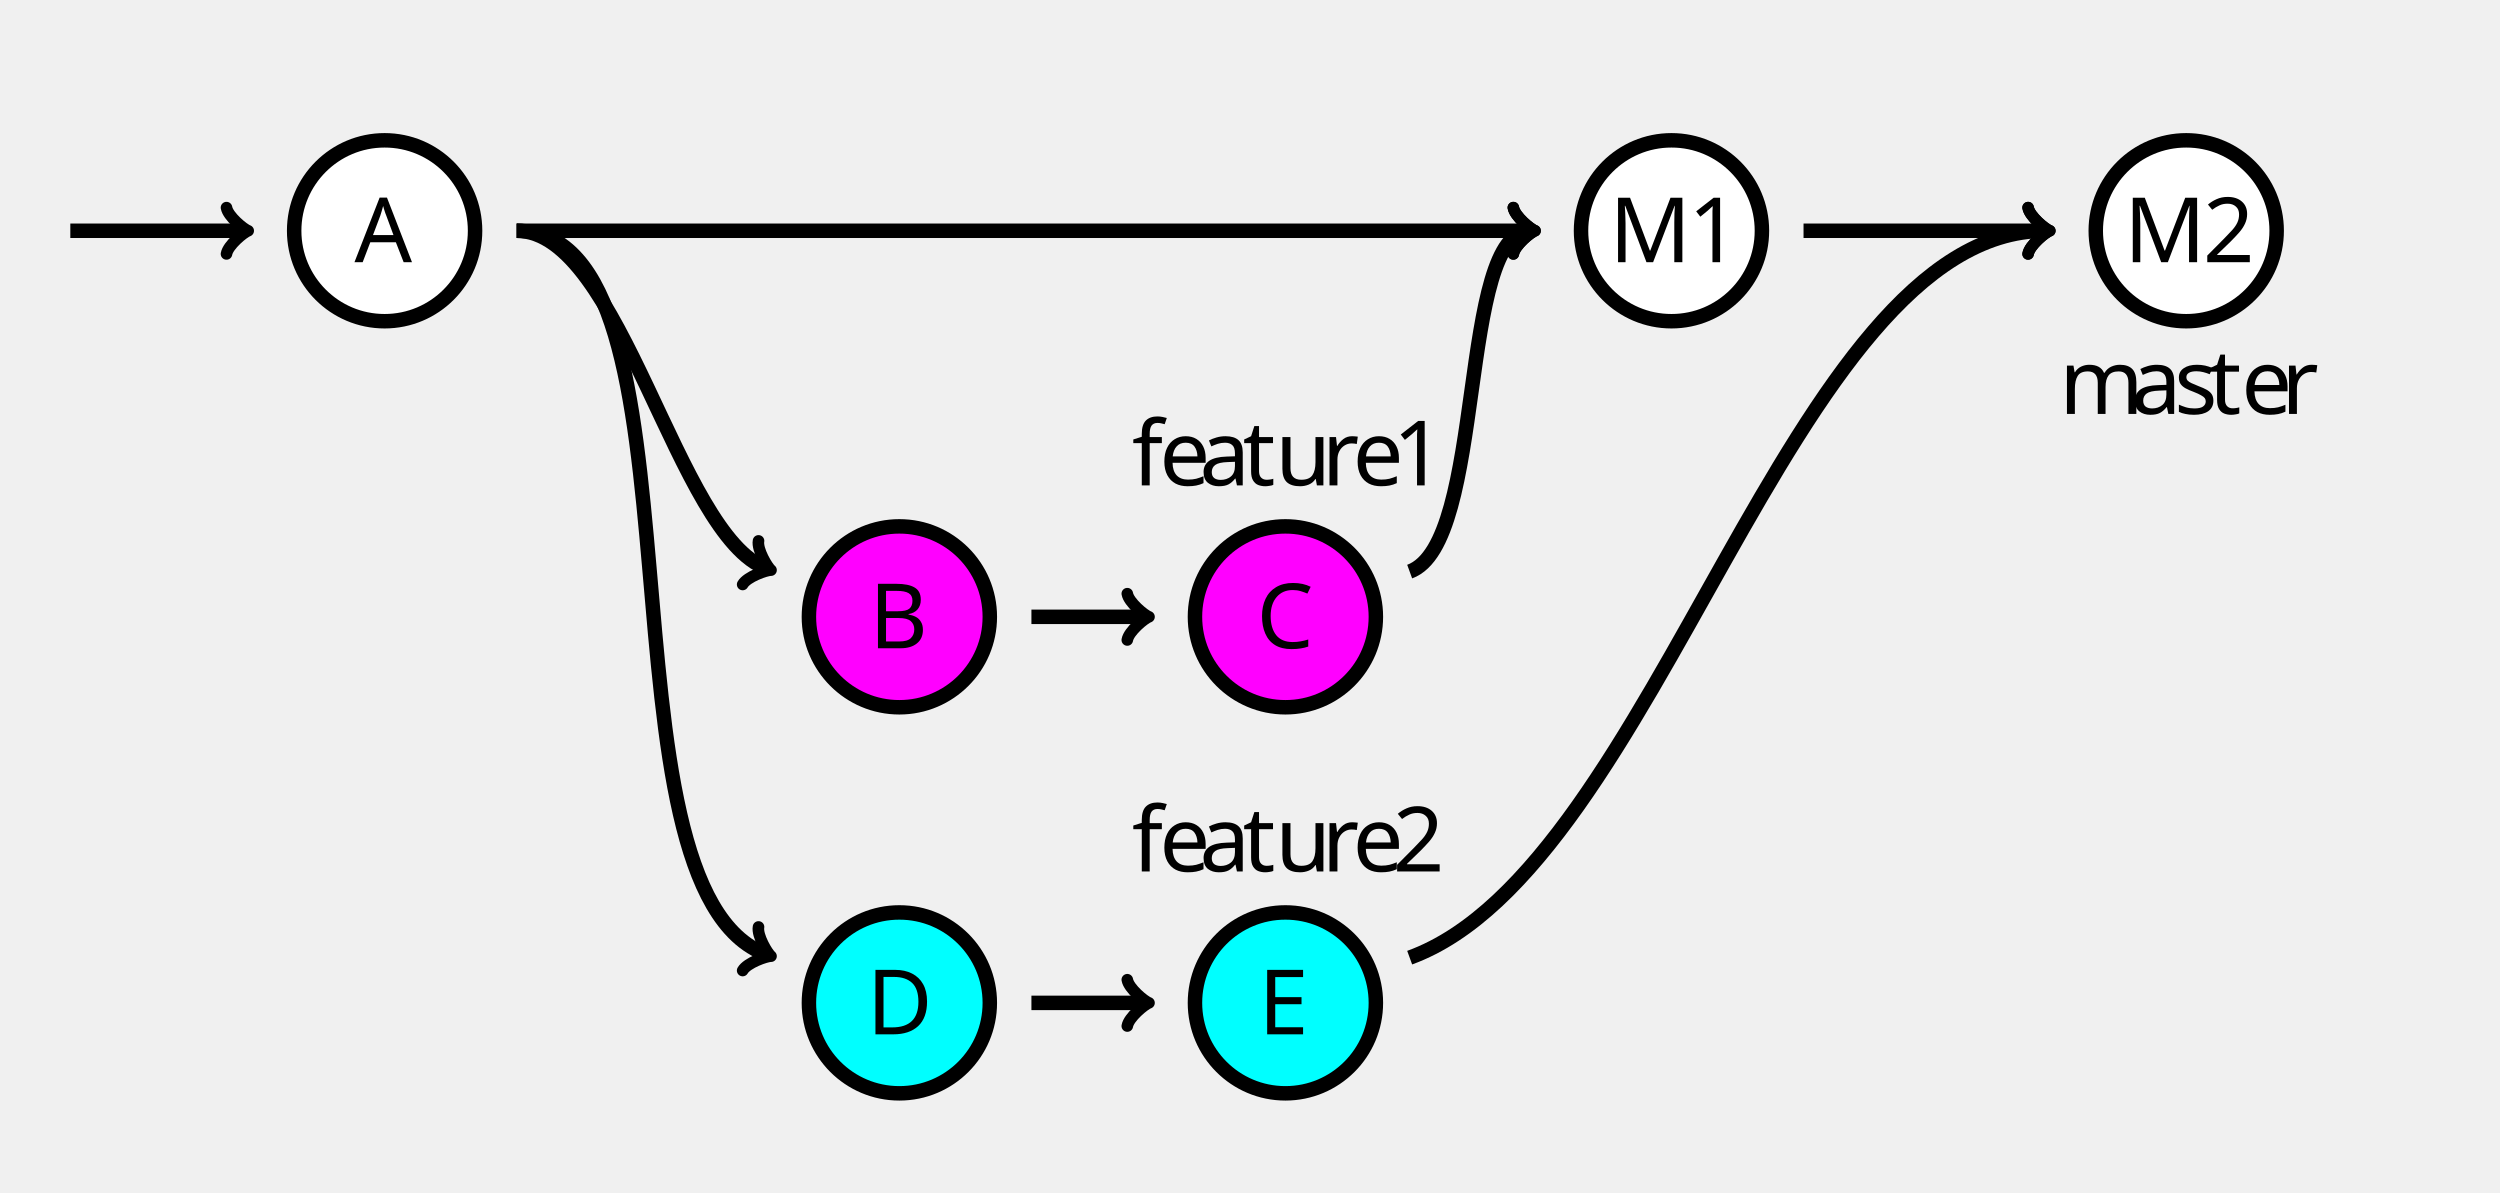
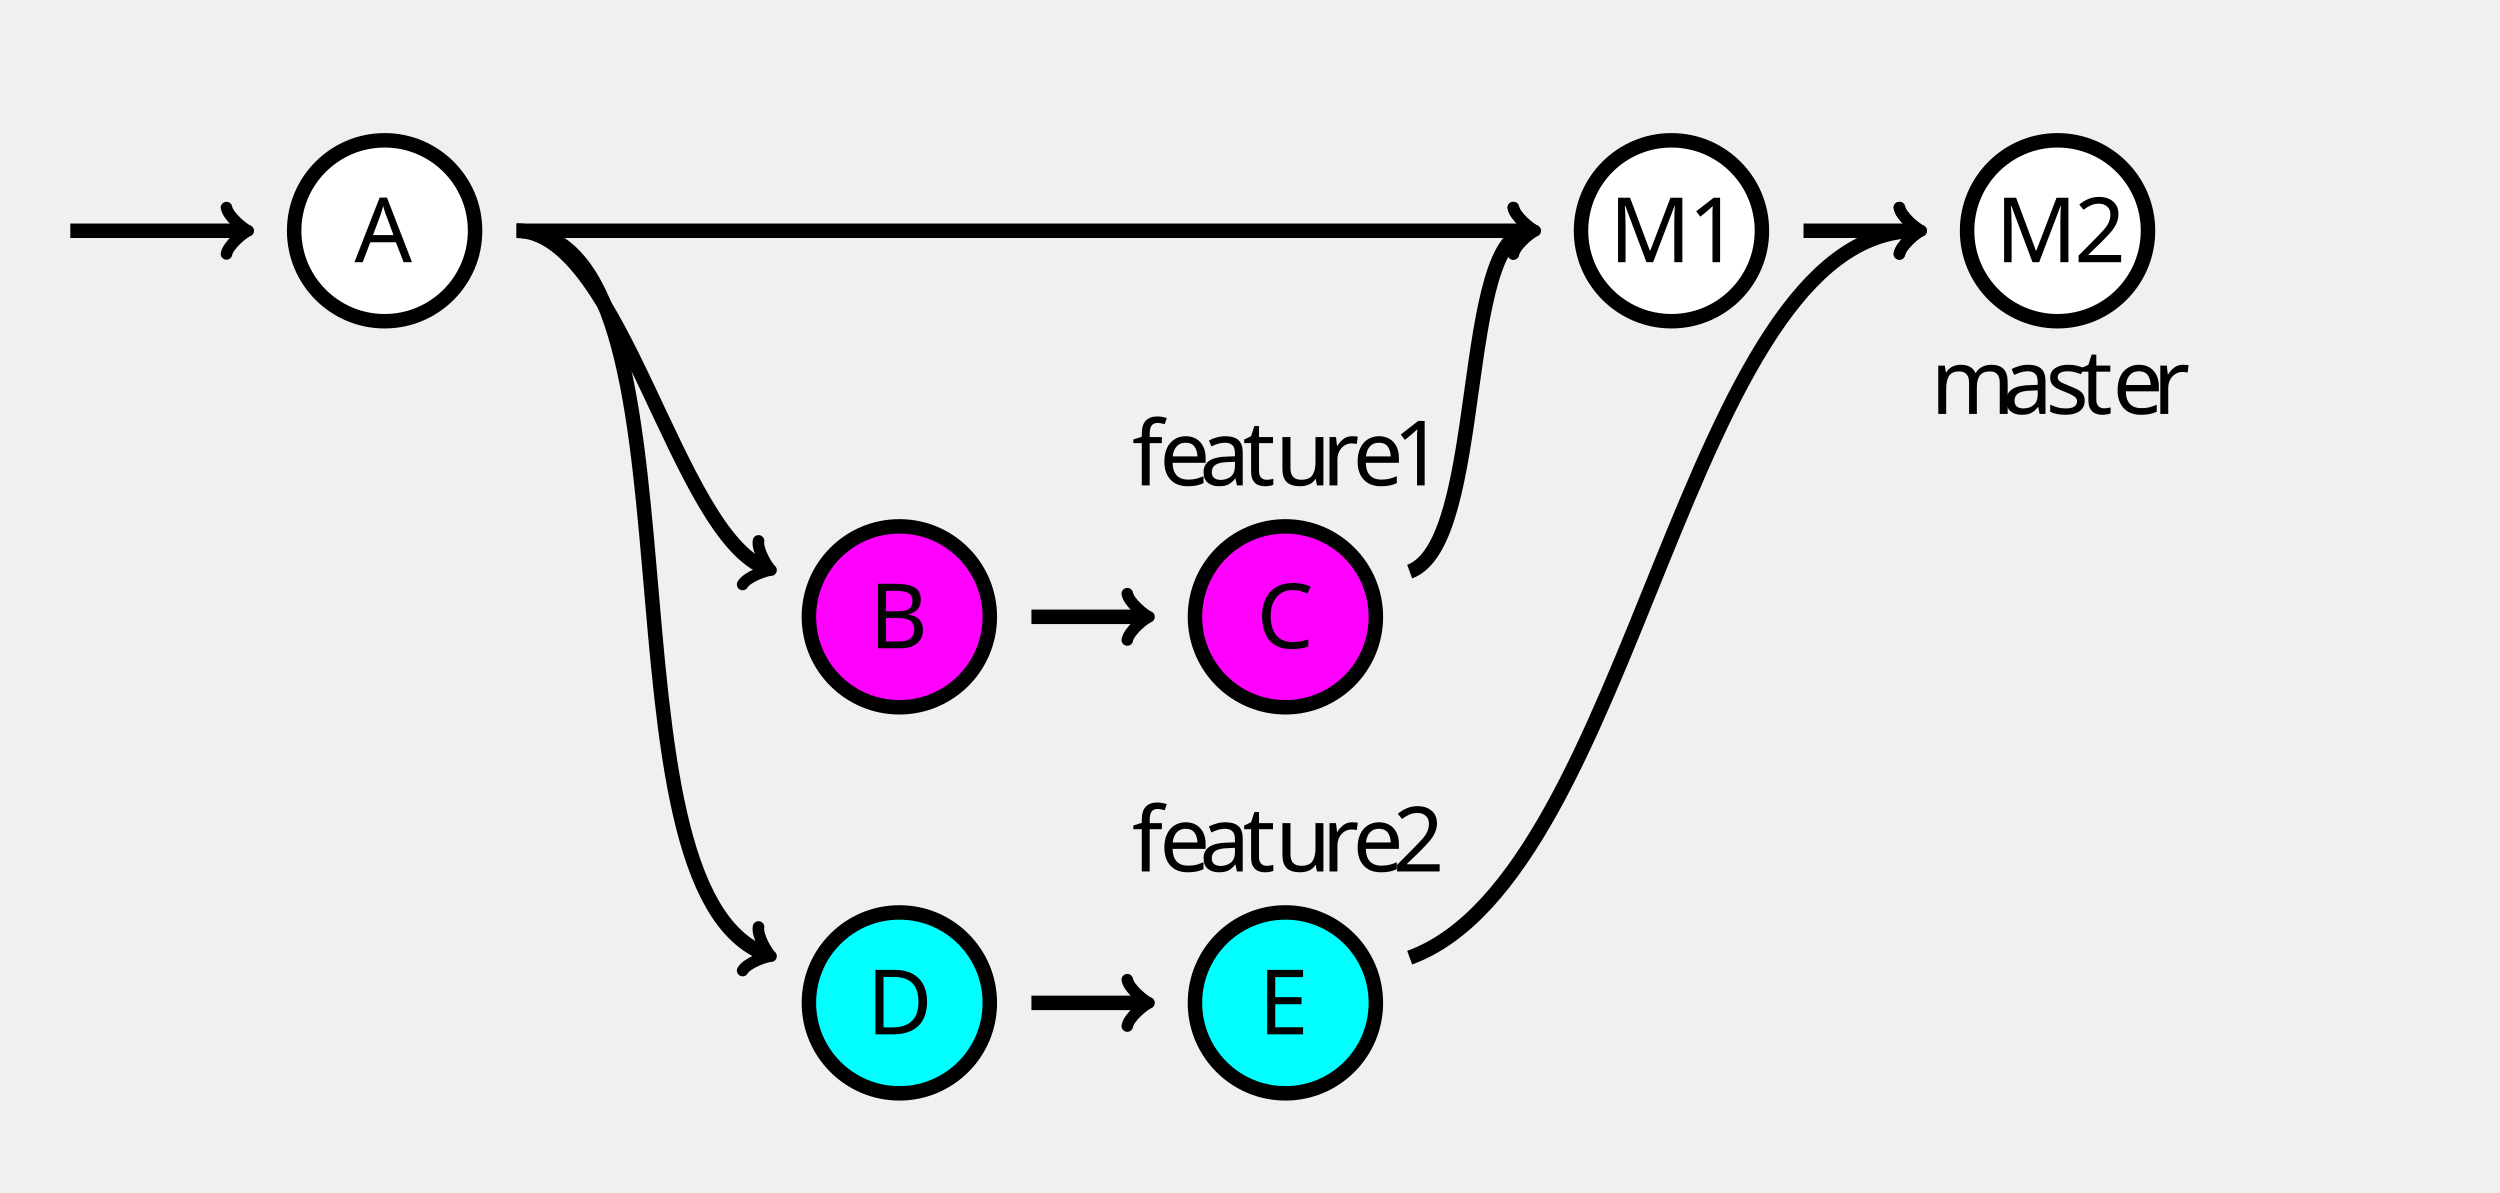
<svg xmlns="http://www.w3.org/2000/svg" height="175.748" viewBox="-72 -72 276.378 131.811" width="368.504">
  <defs>
    <font horiz-adv-x="0" id="cmss10">
      <font-face ascent="759" descent="250" font-family="cmss10" />
      <glyph d="M299 678h-20c-59-61-142-64-190-66v-58c33 1 81 3 131 24V58H95V0h329v58H299v620z" glyph-name="one" horiz-adv-x="500" unicode="1" vert-adv-y="500" />
      <glyph d="M174 188L50 64V0h399v71H267c-12 0-24-1-36-1H122c32 28 108 103 139 132 19 18 70 60 89 78 45 45 99 98 99 183 0 115-81 215-213 215-114 0-170-78-194-164 12-17 17-23 19-26 2-2 12-15 22-29 20 77 48 155 139 155 94 0 145-75 145-153 0-85-57-142-116-202l-77-71z" glyph-name="two" horiz-adv-x="500" unicode="2" vert-adv-y="500" />
      <glyph d="M377 694h-88L28 0h74l77 204h291L546 0h92L377 694zm71-434H200l65 181c21 59 52 144 59 181h1c2-14 9-39 32-105l91-257z" glyph-name="A" horiz-adv-x="666" unicode="A" vert-adv-y="666" />
      <glyph d="M97 694V0h264c144 0 249 90 249 188 0 87-87 158-193 175 91 23 166 81 166 157 0 92-107 174-249 174H97zm83-303v247h126c111 0 199-53 199-119 0-60-71-128-209-128H180zm0-335v274h145c106 0 204-61 204-141 0-75-88-133-196-133H180z" glyph-name="B" horiz-adv-x="666" unicode="B" vert-adv-y="666" />
      <glyph d="M582 114c-59-39-93-60-192-60-144 0-234 150-234 294 0 136 83 293 236 293 71 0 116-17 171-52l14 82c-43 21-120 34-184 34-185 0-327-156-327-366C66 181 185-11 393-11c92 0 130 16 195 56l-6 69z" glyph-name="C" horiz-adv-x="639" unicode="C" vert-adv-y="639" />
      <glyph d="M96 694V0h263c170 0 306 152 306 341 0 194-135 353-307 353H96zm86-638v582h153c140 0 244-121 244-297 0-170-104-285-244-285H182z" glyph-name="D" horiz-adv-x="722" unicode="D" vert-adv-y="722" />
      <glyph d="M513 329v61H183v237h138c12 0 24-1 36-1h183v65H94V0h460v71H428c-12 0-24-1-36-1H183v259h330z" glyph-name="E" horiz-adv-x="597" unicode="E" vert-adv-y="597" />
      <glyph d="M530 355c-35-91-82-215-93-262h-1c-5 21-17 58-32 100L247 607l-34 87H100V0h78v620h1c6-32 46-141 72-209L399 22h73l133 348c32 82 41 107 48 127 10 29 37 101 42 124l1-1V0h78v694H660L530 355z" glyph-name="M" horiz-adv-x="875" unicode="M" vert-adv-y="875" />
      <glyph d="M399 289c0 102-73 172-165 172-65 0-110-16-157-43l6-66c52 37 102 50 151 50 47 0 87-40 87-114v-43c-150-2-277-44-277-132C44 70 71-11 158-11c14 0 108 2 166 47V0h75v289zm-78-157c0-19 0-44-34-63-29-18-67-19-78-19-48 0-93 23-93 65 0 70 162 77 205 79v-62z" glyph-name="a" horiz-adv-x="480" unicode="a" vert-adv-y="480" />
      <glyph d="M414 219c0 34-1 109-40 169-41 62-102 73-138 73-111 0-201-106-201-235C35 94 131-11 251-11c63 0 120 24 159 52l-6 65c-63-52-129-56-152-56-80 0-144 71-147 169h309zm-304 55c16 76 69 126 126 126 52 0 108-34 121-126H110z" glyph-name="e" horiz-adv-x="444" unicode="e" vert-adv-y="444" />
      <glyph d="M176 386h110v58H173v119c0 74 67 81 93 81 20 0 47-2 81-17v67c-12 3-43 11-80 11-94 0-166-71-166-171v-90H27v-58h74V0h75v386z" glyph-name="f" horiz-adv-x="305" unicode="f" vert-adv-y="305" />
      <glyph d="M713 298c0 67-16 157-137 157-60 0-112-28-149-82-26 76-96 82-128 82-72 0-119-41-146-77v72H81V0h78v245c0 68 27 149 101 149 93 0 98-65 98-103V0h78v245c0 68 27 149 101 149 93 0 98-65 98-103V0h78v298z" glyph-name="m" horiz-adv-x="794" unicode="m" vert-adv-y="794" />
      <glyph d="M157 214c0 100 72 172 170 174v67c-89-1-144-50-175-96v91H82V0h75v214z" glyph-name="r" horiz-adv-x="341" unicode="r" vert-adv-y="341" />
      <glyph d="M343 429c-52 24-93 32-144 32-25 0-166 0-166-131 0-49 29-81 54-100 31-22 53-26 108-37 36-7 94-19 94-72 0-69-79-69-94-69-81 0-137 37-155 49L28 33c32-16 87-44 168-44 18 0 73 0 116 32 31 24 48 64 48 107 0 55-37 89-39 92-39 35-66 41-116 50-55 11-101 21-101 70 0 62 72 62 85 62 32 0 85-4 142-38l12 65z" glyph-name="s" horiz-adv-x="383" unicode="s" vert-adv-y="383" />
      <glyph d="M175 386h141v58H175v127h-69V444H19v-58h84V119c0-60 14-130 83-130 70 0 121 25 146 38l-16 59c-26-21-58-33-90-33-37 0-51 30-51 83v250z" glyph-name="t" horiz-adv-x="361" unicode="t" vert-adv-y="361" />
      <glyph d="M435 444h-78V154c0-75-56-110-120-110-71 0-78 26-78 69v331H81V109c0-72 23-120 106-120 53 0 124 16 173 59V0h75v444z" glyph-name="u" horiz-adv-x="516" unicode="u" vert-adv-y="516" />
    </font>
  </defs>
  <style>text.f0{font-family:cmss10;font-size:9.963px}</style>
  <g stroke-width="1.6" stroke="#000" id="page5">
    <g fill="#FFF">
      <path d="M-19.48-46.488c0-5.523-4.477-10-10-10s-10 4.477-10 10 4.477 10 10 10 10-4.477 10-10zm-10 0" />
      <text class="f0" x="-29.48" y="-46.488" transform="translate(-3.333 3.472)" stroke="none" fill="#000">A</text>
    </g>
    <path d="M66.906-42.68c0 5.524-4.478 10-10 10-5.523 0-10-4.476-10-10 0-5.522 4.477-10 10-10 5.522 0 10 4.478 10 10zm-10 0" stroke="none" transform="matrix(1 0 0 -1 -29.48 -46.488)" fill="#F0F" />
    <path d="M37.425-3.809c0-5.523-4.477-10-10-10s-10 4.477-10 10 4.477 10 10 10 10-4.477 10-10zm-10 0" fill="none" />
    <text class="f0" x="-29.48" y="-46.488" transform="translate(53.572 46.151)" stroke="none">B</text>
    <path d="M109.585-42.68c0 5.524-4.477 10-10 10s-10-4.476-10-10c0-5.522 4.477-10 10-10s10 4.478 10 10zm-10 0" stroke="none" transform="matrix(1 0 0 -1 -29.48 -46.488)" fill="#F0F" />
    <path d="M80.104-3.809c0-5.523-4.477-10-10-10s-10 4.477-10 10 4.477 10 10 10 10-4.477 10-10zm-10 0" fill="none" />
    <text class="f0" x="-29.48" y="-46.488" transform="translate(96.39 46.151)" stroke="none">C</text>
    <text class="f0" x="-29.48" y="-46.488" transform="translate(82.612 28.146)" stroke="none">f<tspan x="-26.436">e</tspan>
      <tspan x="-22.008">a</tspan>
      <tspan x="-17.221">t</tspan>
      <tspan x="-13.623">u</tspan>
      <tspan x="-8.476">r</tspan>
      <tspan x="-5.072">e</tspan>
      <tspan x="-.644">1</tspan>
    </text>
    <g fill="#FFF">
      <path d="M122.783-46.488c0-5.523-4.477-10-10-10-5.522 0-10 4.477-10 10s4.478 10 10 10c5.523 0 10-4.477 10-10zm-10 0" />
      <text class="f0" x="-29.48" y="-46.488" transform="translate(135.389 3.472)" stroke="none" fill="#000">M<tspan x="-20.763">1</tspan>
      </text>
    </g>
    <path d="M66.906-85.358c0 5.523-4.478 10-10 10-5.523 0-10-4.477-10-10s4.477-10 10-10c5.522 0 10 4.477 10 10zm-10 0" stroke="none" transform="matrix(1 0 0 -1 -29.48 -46.488)" fill="#0FF" />
    <path d="M37.425 38.87c0-5.523-4.477-10-10-10s-10 4.477-10 10 4.477 10 10 10 10-4.477 10-10zm-10 0" fill="none" />
    <text class="f0" x="-29.48" y="-46.488" transform="translate(53.294 88.83)" stroke="none">D</text>
    <path d="M109.585-85.358c0 5.523-4.477 10-10 10s-10-4.477-10-10 4.477-10 10-10 10 4.477 10 10zm-10 0" stroke="none" transform="matrix(1 0 0 -1 -29.48 -46.488)" fill="#0FF" />
    <path d="M80.104 38.87c0-5.523-4.477-10-10-10s-10 4.477-10 10 4.477 10 10 10 10-4.477 10-10zm-10 0" fill="none" />
    <text class="f0" x="-29.48" y="-46.488" transform="translate(96.599 88.83)" stroke="none">E</text>
    <text class="f0" x="-29.48" y="-46.488" transform="translate(82.612 70.825)" stroke="none">f<tspan x="-26.436">e</tspan>
      <tspan x="-22.008">a</tspan>
      <tspan x="-17.221">t</tspan>
      <tspan x="-13.623">u</tspan>
      <tspan x="-8.476">r</tspan>
      <tspan x="-5.072">e</tspan>
      <tspan x="-.644">2</tspan>
    </text>
    <g fill="#FFF">
-       <path d="M179.689-46.488c0-5.523-4.477-10-10-10s-10 4.477-10 10 4.477 10 10 10 10-4.477 10-10zm-10 0" />
-       <text class="f0" x="-29.48" y="-46.488" transform="translate(192.294 3.472)" stroke="none" fill="#000">M<tspan x="-20.763">2</tspan>
+       <path d="M165.463-46.488c0-5.523-4.478-10-10-10-5.523 0-10 4.477-10 10s4.477 10 10 10c5.522 0 10-4.477 10-10zm-10 0" />
+       <text class="f0" x="-29.48" y="-46.488" transform="translate(178.068 3.472)" stroke="none" fill="#000">M<tspan x="-20.763">2</tspan>
      </text>
    </g>
-     <text class="f0" x="-29.48" y="-46.488" transform="translate(185.141 20.247)" stroke="none">m<tspan x="-21.566">a</tspan>
+     <text class="f0" x="-29.48" y="-46.488" transform="translate(170.915 20.247)" stroke="none">m<tspan x="-21.566">a</tspan>
      <tspan x="-16.778">s</tspan>
      <tspan x="-12.959">t</tspan>
      <tspan x="-9.361">e</tspan>
      <tspan x="-4.933">r</tspan>
    </text>
    <path d="M-64.226-46.488h19.186" fill="none" />
    <path d="M-46.96-49.048c.16.96 1.92 2.4 2.4 2.56-.48.16-2.24 1.6-2.4 2.56" fill="none" stroke-linejoin="round" stroke-linecap="round" stroke-width="1.28" />
    <g fill="none">
      <path d="M42.025-3.809h12.52" />
      <path d="M52.624-6.369c.16.96 1.92 2.4 2.4 2.56-.48.16-2.24 1.6-2.4 2.56" stroke-linejoin="round" stroke-linecap="round" stroke-width="1.28" />
    </g>
    <g fill="none">
      <path d="M42.025 38.87h12.52" />
      <path d="M52.624 36.31c.16.96 1.92 2.4 2.4 2.56-.48.16-2.24 1.6-2.4 2.56" stroke-linejoin="round" stroke-linecap="round" stroke-width="1.28" />
    </g>
    <g fill="none">
      <path d="M-14.88-46.488c11.613 0 17.66 33.71 27.665 37.35" />
      <path d="M11.855-12.203c-.178.958.985 2.915 1.382 3.23-.507-.014-2.656.738-3.135 1.587" stroke-linejoin="round" stroke-linecap="round" stroke-width="1.282" />
    </g>
    <g fill="none">
      <path d="M-14.88-46.488c22.141 0 7.767 72.787 27.665 80.03" />
      <path d="M11.855 30.476c-.178.958.985 2.915 1.382 3.23-.507-.014-2.656.739-3.135 1.587" stroke-linejoin="round" stroke-linecap="round" stroke-width="1.282" />
    </g>
    <g fill="none">
      <path d="M83.841-8.809c8.55-3.111 5.239-37.679 13.382-37.679" />
      <path d="M95.303-49.048c.16.96 1.92 2.4 2.4 2.56-.48.16-2.24 1.6-2.4 2.56" stroke-linejoin="round" stroke-linecap="round" stroke-width="1.28" />
    </g>
    <g fill="none">
-       <path d="M83.841 33.87c27.441-9.987 42.041-80.358 70.288-80.358" />
-       <path d="M152.209-49.048c.16.96 1.92 2.4 2.4 2.56-.48.16-2.24 1.6-2.4 2.56" stroke-linejoin="round" stroke-linecap="round" stroke-width="1.28" />
+       <path d="M83.841 33.87c24.957-9.083 30.458-80.358 56.062-80.358" />
+       <path d="M137.983-49.048c.16.96 1.92 2.4 2.4 2.56-.48.16-2.24 1.6-2.4 2.56" stroke-linejoin="round" stroke-linecap="round" stroke-width="1.28" />
    </g>
    <g fill="none">
      <path d="M-14.88-46.488H97.223" />
      <path d="M95.303-49.048c.16.96 1.92 2.4 2.4 2.56-.48.16-2.24 1.6-2.4 2.56" stroke-linejoin="round" stroke-linecap="round" stroke-width="1.28" />
    </g>
    <g fill="none">
-       <path d="M127.383-46.488h26.746" />
-       <path d="M152.209-49.048c.16.96 1.92 2.4 2.4 2.56-.48.16-2.24 1.6-2.4 2.56" stroke-linejoin="round" stroke-linecap="round" stroke-width="1.28" />
+       <path d="M127.383-46.488h12.52" />
+       <path d="M137.983-49.048c.16.96 1.92 2.4 2.4 2.56-.48.16-2.24 1.6-2.4 2.56" stroke-linejoin="round" stroke-linecap="round" stroke-width="1.28" />
    </g>
  </g>
</svg>
